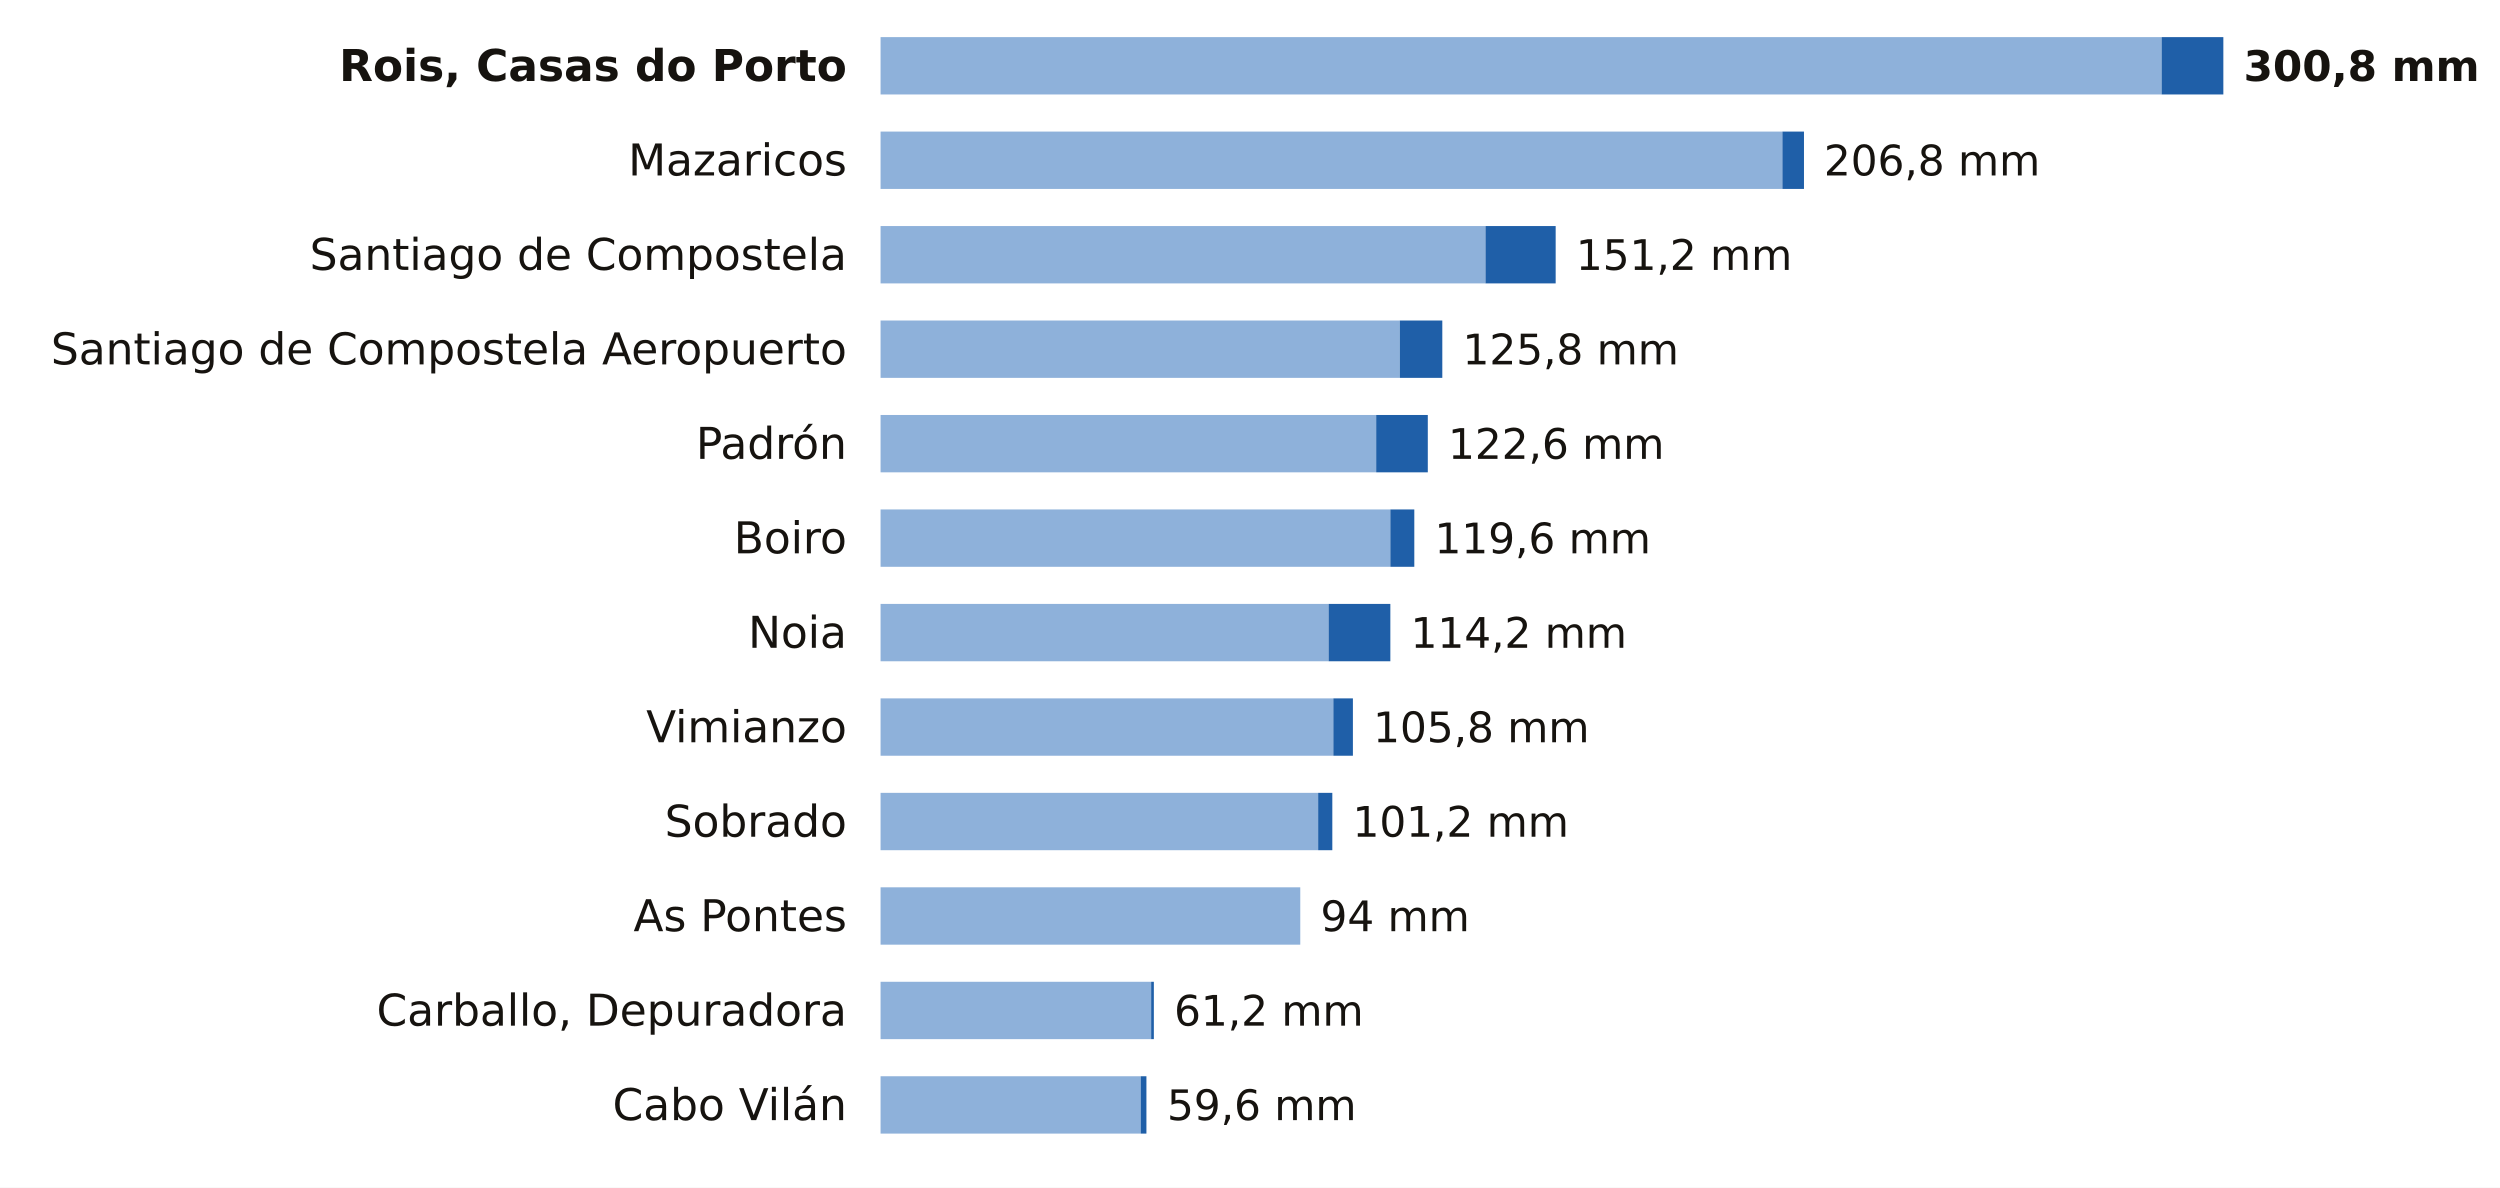
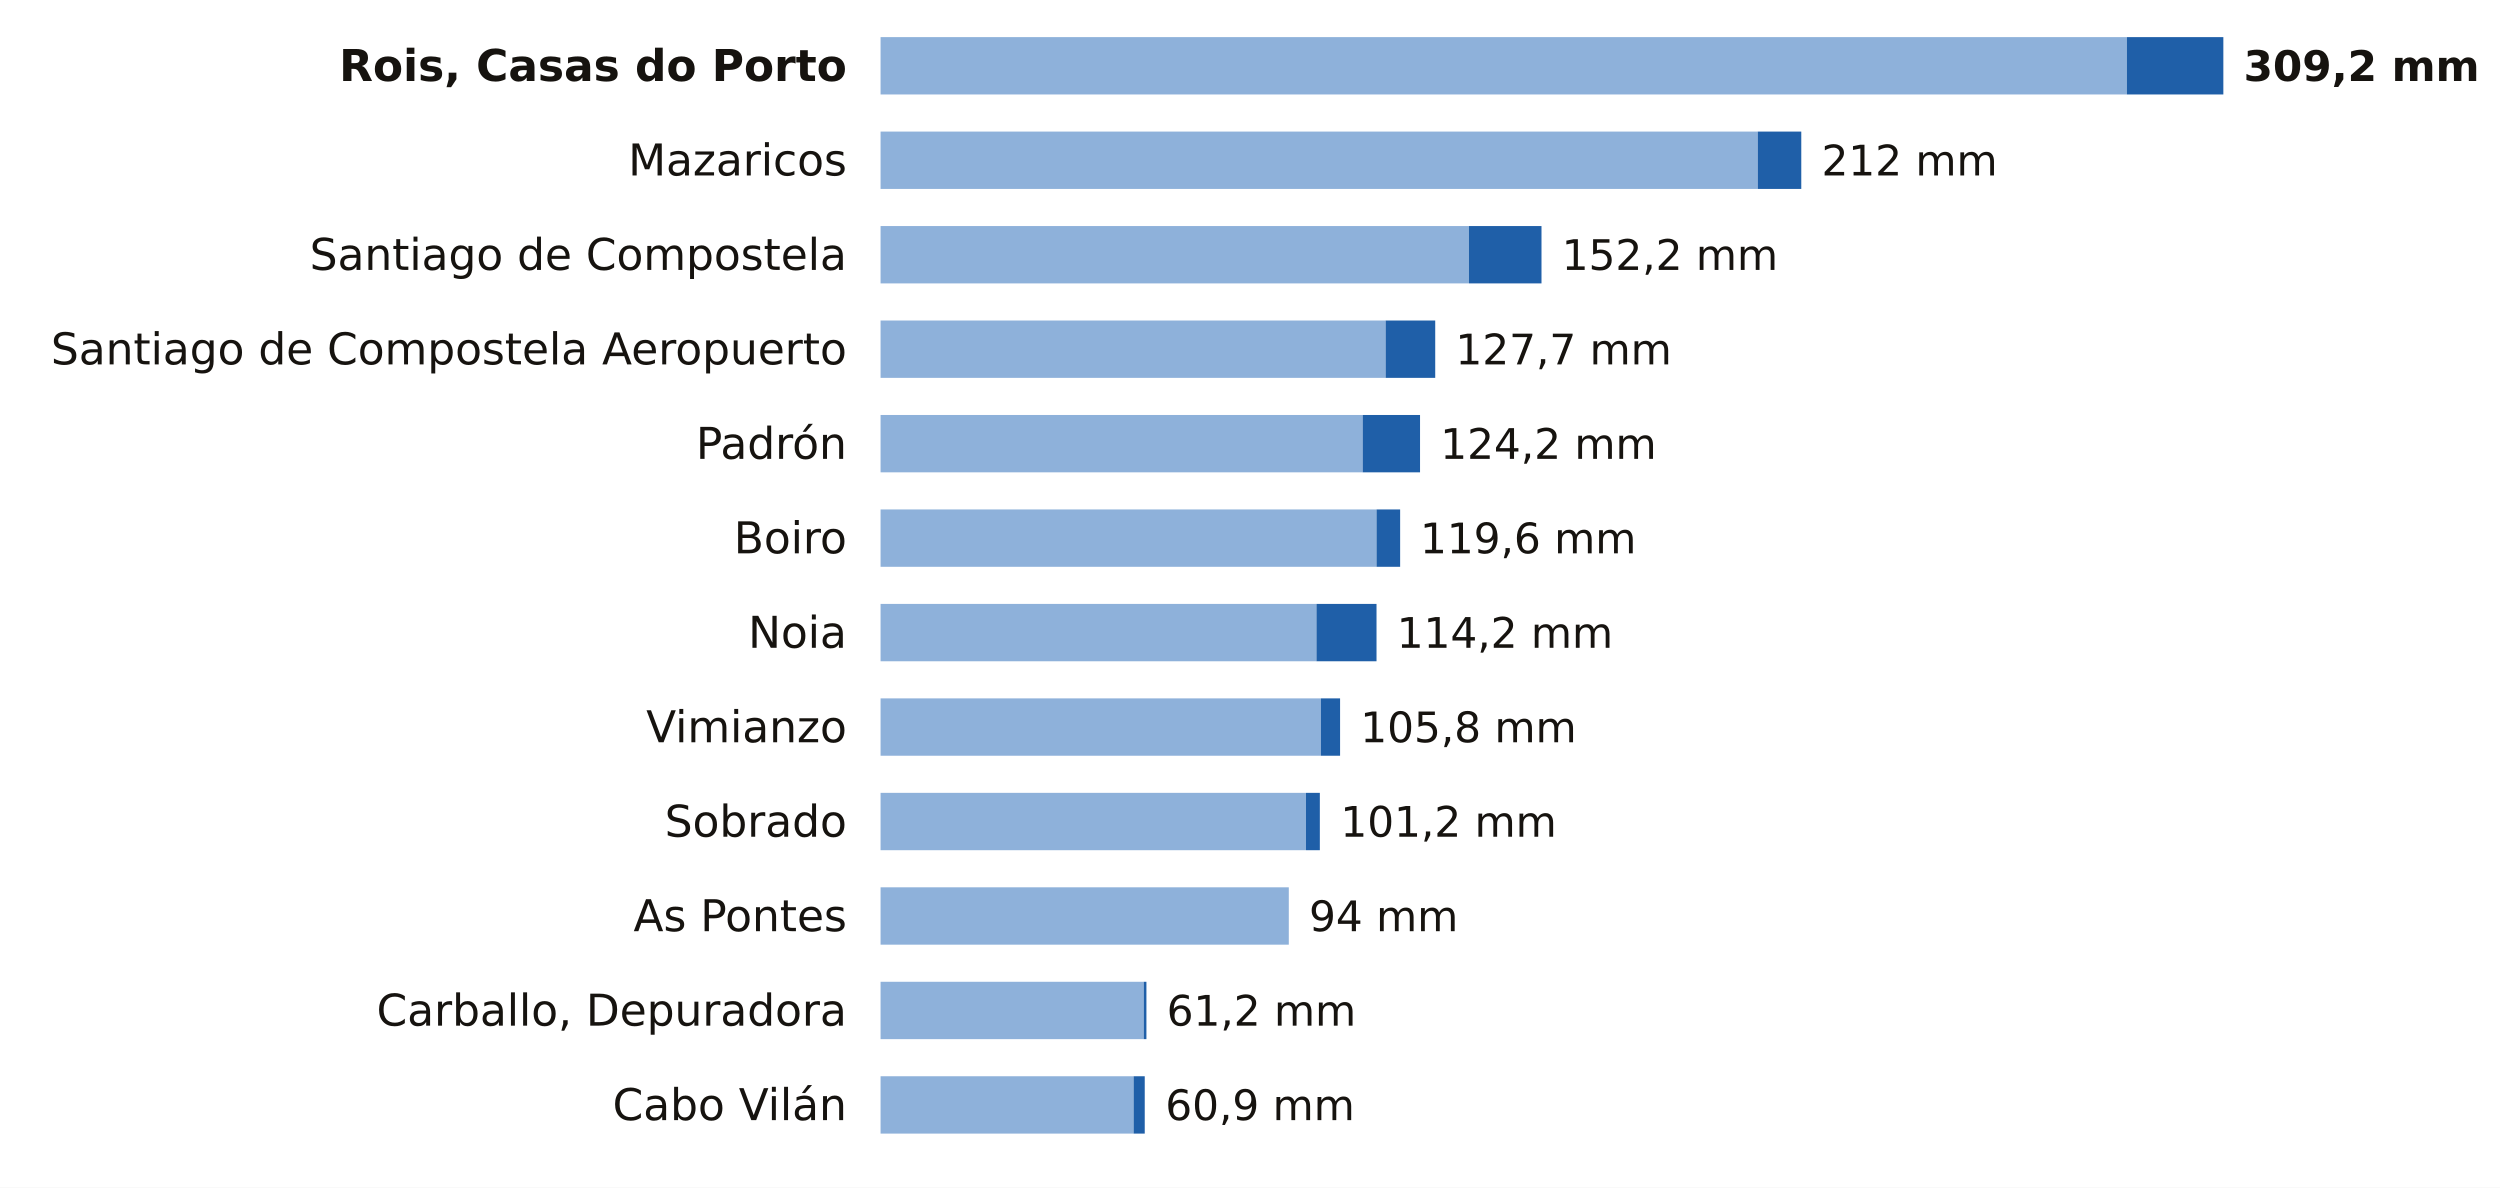
<svg xmlns="http://www.w3.org/2000/svg" viewBox="0 0 741 352" width="741" height="352" role="img" aria-label="La lluvia de los últimos 7 días en las estaciones de AEMET de A Coruña">
  <rect width="741" height="352" fill="#FFFFFF" />
  <text x="251.0" y="24.0" font-size="13" fill="#16130F" text-anchor="end" font-weight="600" font-family="Public Sans, DejaVu Sans, Arial, sans-serif">Rois, Casas do Porto</text>
-   <rect x="261" y="11" width="379.7" height="17" fill="#8EB1DA" />
-   <rect x="640.7" y="11" width="18.3" height="17" fill="#1F5FA8" />
-   <text x="665.0" y="24.0" font-size="12.5" fill="#16130F" text-anchor="start" font-weight="700" font-family="Public Sans, DejaVu Sans, Arial, sans-serif">300,8 mm</text>
+   <rect x="261" y="11" width="369.4" height="17" fill="#8EB1DA" />
+   <rect x="630.4" y="11" width="28.6" height="17" fill="#1F5FA8" />
+   <text x="665.0" y="24.0" font-size="12.5" fill="#16130F" text-anchor="start" font-weight="700" font-family="Public Sans, DejaVu Sans, Arial, sans-serif">309,2 mm</text>
  <text x="251.0" y="52.0" font-size="13" fill="#16130F" text-anchor="end" font-weight="400" font-family="Public Sans, DejaVu Sans, Arial, sans-serif">Mazaricos</text>
-   <rect x="261" y="39" width="267.3" height="17" fill="#8EB1DA" />
-   <rect x="528.3" y="39" width="6.4" height="17" fill="#1F5FA8" />
-   <text x="540.6" y="52.0" font-size="12.5" fill="#16130F" text-anchor="start" font-weight="500" font-family="Public Sans, DejaVu Sans, Arial, sans-serif">206,8 mm</text>
+   <rect x="261" y="39" width="260.0" height="17" fill="#8EB1DA" />
+   <rect x="521.0" y="39" width="12.9" height="17" fill="#1F5FA8" />
+   <text x="539.9" y="52.0" font-size="12.5" fill="#16130F" text-anchor="start" font-weight="500" font-family="Public Sans, DejaVu Sans, Arial, sans-serif">212 mm</text>
  <text x="251.0" y="80.0" font-size="13" fill="#16130F" text-anchor="end" font-weight="400" font-family="Public Sans, DejaVu Sans, Arial, sans-serif">Santiago de Compostela</text>
-   <rect x="261" y="67" width="179.3" height="17" fill="#8EB1DA" />
-   <rect x="440.3" y="67" width="20.8" height="17" fill="#1F5FA8" />
-   <text x="467.1" y="80.0" font-size="12.5" fill="#16130F" text-anchor="start" font-weight="500" font-family="Public Sans, DejaVu Sans, Arial, sans-serif">151,2 mm</text>
+   <rect x="261" y="67" width="174.4" height="17" fill="#8EB1DA" />
+   <rect x="435.4" y="67" width="21.5" height="17" fill="#1F5FA8" />
+   <text x="462.9" y="80.0" font-size="12.5" fill="#16130F" text-anchor="start" font-weight="500" font-family="Public Sans, DejaVu Sans, Arial, sans-serif">152,2 mm</text>
  <text x="251.0" y="108.0" font-size="13" fill="#16130F" text-anchor="end" font-weight="400" font-family="Public Sans, DejaVu Sans, Arial, sans-serif">Santiago de Compostela Aeropuerto</text>
-   <rect x="261" y="95" width="153.9" height="17" fill="#8EB1DA" />
-   <rect x="414.9" y="95" width="12.6" height="17" fill="#1F5FA8" />
-   <text x="433.5" y="108.0" font-size="12.5" fill="#16130F" text-anchor="start" font-weight="500" font-family="Public Sans, DejaVu Sans, Arial, sans-serif">125,8 mm</text>
+   <rect x="261" y="95" width="149.7" height="17" fill="#8EB1DA" />
+   <rect x="410.7" y="95" width="14.7" height="17" fill="#1F5FA8" />
+   <text x="431.4" y="108.0" font-size="12.5" fill="#16130F" text-anchor="start" font-weight="500" font-family="Public Sans, DejaVu Sans, Arial, sans-serif">127,7 mm</text>
  <text x="251.0" y="136.0" font-size="13" fill="#16130F" text-anchor="end" font-weight="400" font-family="Public Sans, DejaVu Sans, Arial, sans-serif">Padrón</text>
-   <rect x="261" y="123" width="146.9" height="17" fill="#8EB1DA" />
-   <rect x="407.9" y="123" width="15.3" height="17" fill="#1F5FA8" />
-   <text x="429.2" y="136.0" font-size="12.5" fill="#16130F" text-anchor="start" font-weight="500" font-family="Public Sans, DejaVu Sans, Arial, sans-serif">122,6 mm</text>
+   <rect x="261" y="123" width="142.9" height="17" fill="#8EB1DA" />
+   <rect x="403.9" y="123" width="17.0" height="17" fill="#1F5FA8" />
+   <text x="426.9" y="136.0" font-size="12.5" fill="#16130F" text-anchor="start" font-weight="500" font-family="Public Sans, DejaVu Sans, Arial, sans-serif">124,2 mm</text>
  <text x="251.0" y="164.0" font-size="13" fill="#16130F" text-anchor="end" font-weight="400" font-family="Public Sans, DejaVu Sans, Arial, sans-serif">Boiro</text>
-   <rect x="261" y="151" width="151.1" height="17" fill="#8EB1DA" />
-   <rect x="412.1" y="151" width="7.1" height="17" fill="#1F5FA8" />
-   <text x="425.2" y="164.0" font-size="12.5" fill="#16130F" text-anchor="start" font-weight="500" font-family="Public Sans, DejaVu Sans, Arial, sans-serif">119,6 mm</text>
+   <rect x="261" y="151" width="147.0" height="17" fill="#8EB1DA" />
+   <rect x="408.0" y="151" width="7.0" height="17" fill="#1F5FA8" />
+   <text x="420.9" y="164.0" font-size="12.5" fill="#16130F" text-anchor="start" font-weight="500" font-family="Public Sans, DejaVu Sans, Arial, sans-serif">119,6 mm</text>
  <text x="251.0" y="192.0" font-size="13" fill="#16130F" text-anchor="end" font-weight="400" font-family="Public Sans, DejaVu Sans, Arial, sans-serif">Noia</text>
-   <rect x="261" y="179" width="132.8" height="17" fill="#8EB1DA" />
-   <rect x="393.8" y="179" width="18.3" height="17" fill="#1F5FA8" />
-   <text x="418.1" y="192.0" font-size="12.5" fill="#16130F" text-anchor="start" font-weight="500" font-family="Public Sans, DejaVu Sans, Arial, sans-serif">114,2 mm</text>
+   <rect x="261" y="179" width="129.2" height="17" fill="#8EB1DA" />
+   <rect x="390.2" y="179" width="17.8" height="17" fill="#1F5FA8" />
+   <text x="414.0" y="192.0" font-size="12.5" fill="#16130F" text-anchor="start" font-weight="500" font-family="Public Sans, DejaVu Sans, Arial, sans-serif">114,2 mm</text>
  <text x="251.0" y="220.0" font-size="13" fill="#16130F" text-anchor="end" font-weight="400" font-family="Public Sans, DejaVu Sans, Arial, sans-serif">Vimianzo</text>
-   <rect x="261" y="207" width="134.2" height="17" fill="#8EB1DA" />
-   <rect x="395.2" y="207" width="5.8" height="17" fill="#1F5FA8" />
-   <text x="407.0" y="220.0" font-size="12.5" fill="#16130F" text-anchor="start" font-weight="500" font-family="Public Sans, DejaVu Sans, Arial, sans-serif">105,8 mm</text>
+   <rect x="261" y="207" width="130.5" height="17" fill="#8EB1DA" />
+   <rect x="391.5" y="207" width="5.7" height="17" fill="#1F5FA8" />
+   <text x="403.2" y="220.0" font-size="12.5" fill="#16130F" text-anchor="start" font-weight="500" font-family="Public Sans, DejaVu Sans, Arial, sans-serif">105,8 mm</text>
  <text x="251.0" y="248.0" font-size="13" fill="#16130F" text-anchor="end" font-weight="400" font-family="Public Sans, DejaVu Sans, Arial, sans-serif">Sobrado</text>
-   <rect x="261" y="235" width="129.7" height="17" fill="#8EB1DA" />
-   <rect x="390.7" y="235" width="4.2" height="17" fill="#1F5FA8" />
-   <text x="400.9" y="248.0" font-size="12.5" fill="#16130F" text-anchor="start" font-weight="500" font-family="Public Sans, DejaVu Sans, Arial, sans-serif">101,2 mm</text>
+   <rect x="261" y="235" width="126.1" height="17" fill="#8EB1DA" />
+   <rect x="387.1" y="235" width="4.1" height="17" fill="#1F5FA8" />
+   <text x="397.3" y="248.0" font-size="12.5" fill="#16130F" text-anchor="start" font-weight="500" font-family="Public Sans, DejaVu Sans, Arial, sans-serif">101,2 mm</text>
  <text x="251.0" y="276.0" font-size="13" fill="#16130F" text-anchor="end" font-weight="400" font-family="Public Sans, DejaVu Sans, Arial, sans-serif">As Pontes</text>
-   <rect x="261" y="263" width="124.4" height="17" fill="#8EB1DA" />
-   <text x="391.4" y="276.0" font-size="12.5" fill="#16130F" text-anchor="start" font-weight="500" font-family="Public Sans, DejaVu Sans, Arial, sans-serif">94 mm</text>
+   <rect x="261" y="263" width="121.0" height="17" fill="#8EB1DA" />
+   <text x="388.0" y="276.0" font-size="12.5" fill="#16130F" text-anchor="start" font-weight="500" font-family="Public Sans, DejaVu Sans, Arial, sans-serif">94 mm</text>
  <text x="251.0" y="304.0" font-size="13" fill="#16130F" text-anchor="end" font-weight="400" font-family="Public Sans, DejaVu Sans, Arial, sans-serif">Carballo, Depuradora</text>
-   <rect x="261" y="291" width="80.2" height="17" fill="#8EB1DA" />
-   <rect x="341.2" y="291" width="0.8" height="17" fill="#1F5FA8" />
-   <text x="348.0" y="304.0" font-size="12.5" fill="#16130F" text-anchor="start" font-weight="500" font-family="Public Sans, DejaVu Sans, Arial, sans-serif">61,2 mm</text>
+   <rect x="261" y="291" width="78.0" height="17" fill="#8EB1DA" />
+   <rect x="339.0" y="291" width="0.8" height="17" fill="#1F5FA8" />
+   <text x="345.8" y="304.0" font-size="12.5" fill="#16130F" text-anchor="start" font-weight="500" font-family="Public Sans, DejaVu Sans, Arial, sans-serif">61,2 mm</text>
  <text x="251.0" y="332.0" font-size="13" fill="#16130F" text-anchor="end" font-weight="400" font-family="Public Sans, DejaVu Sans, Arial, sans-serif">Cabo Vilán</text>
-   <rect x="261" y="319" width="77.1" height="17" fill="#8EB1DA" />
-   <rect x="338.1" y="319" width="1.7" height="17" fill="#1F5FA8" />
-   <text x="345.9" y="332.0" font-size="12.5" fill="#16130F" text-anchor="start" font-weight="500" font-family="Public Sans, DejaVu Sans, Arial, sans-serif">59,6 mm</text>
+   <rect x="261" y="319" width="75.0" height="17" fill="#8EB1DA" />
+   <rect x="336.0" y="319" width="3.3" height="17" fill="#1F5FA8" />
+   <text x="345.4" y="332.0" font-size="12.5" fill="#16130F" text-anchor="start" font-weight="500" font-family="Public Sans, DejaVu Sans, Arial, sans-serif">60,9 mm</text>
</svg>
